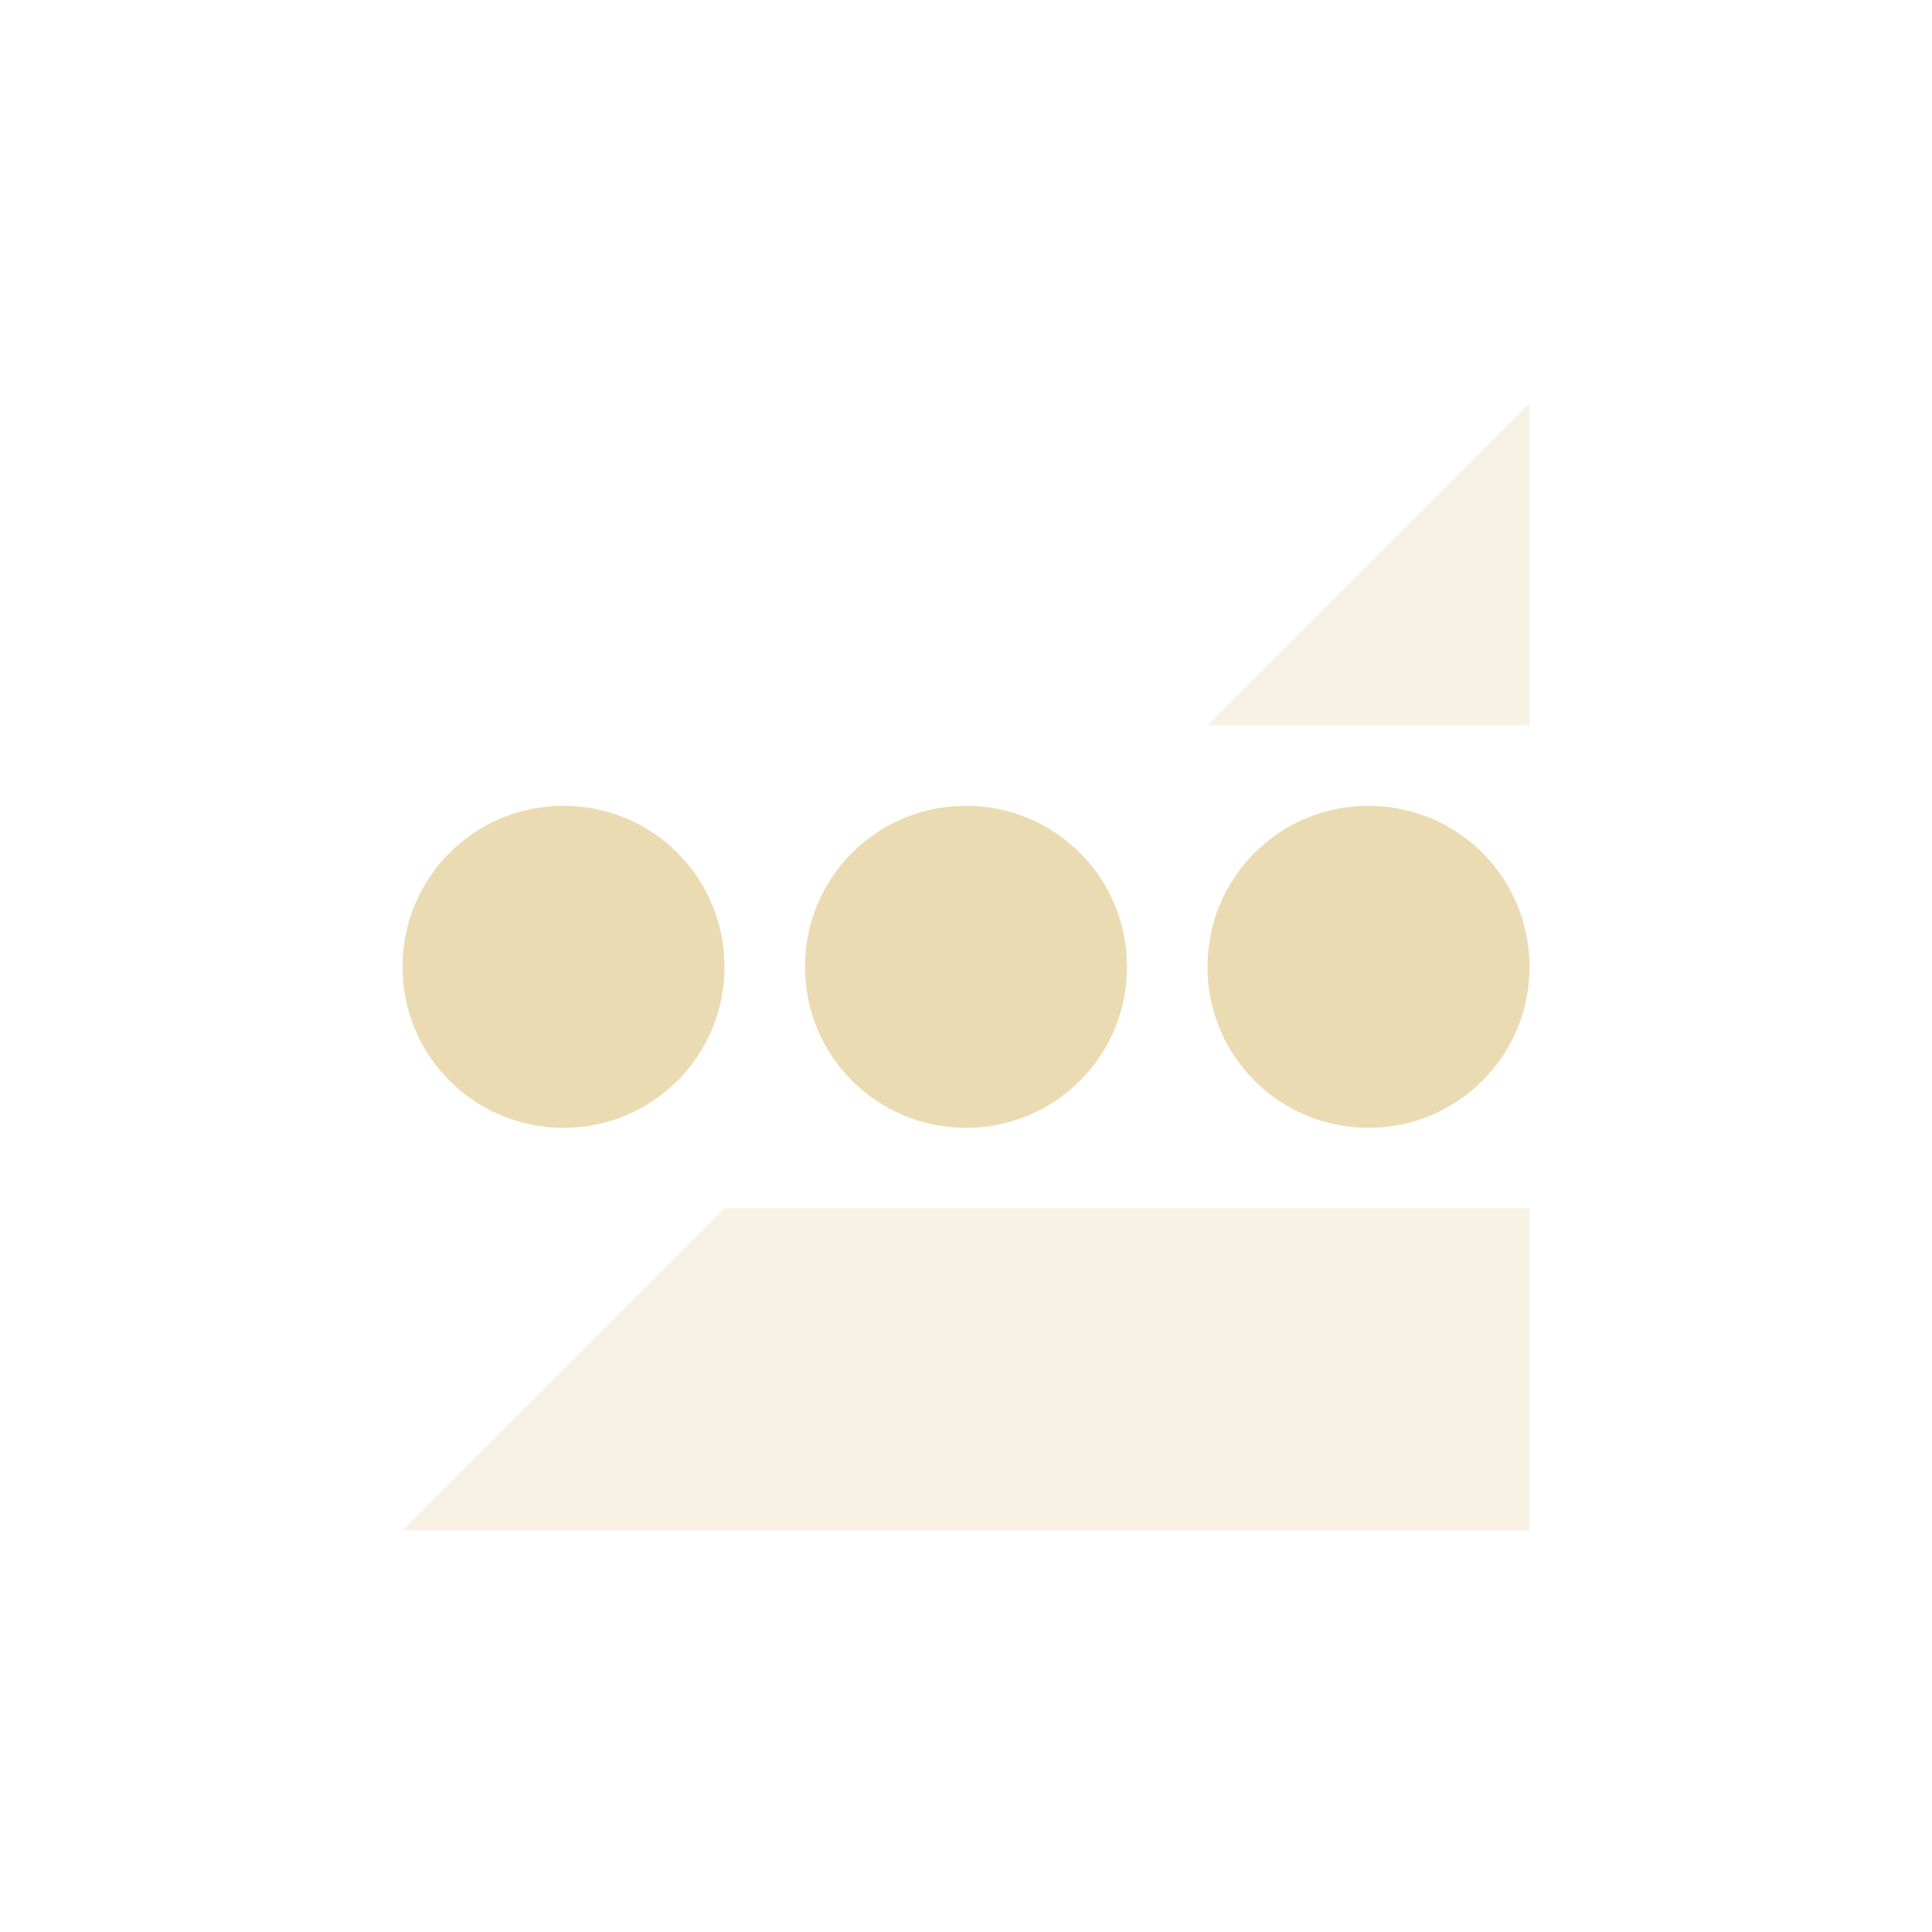
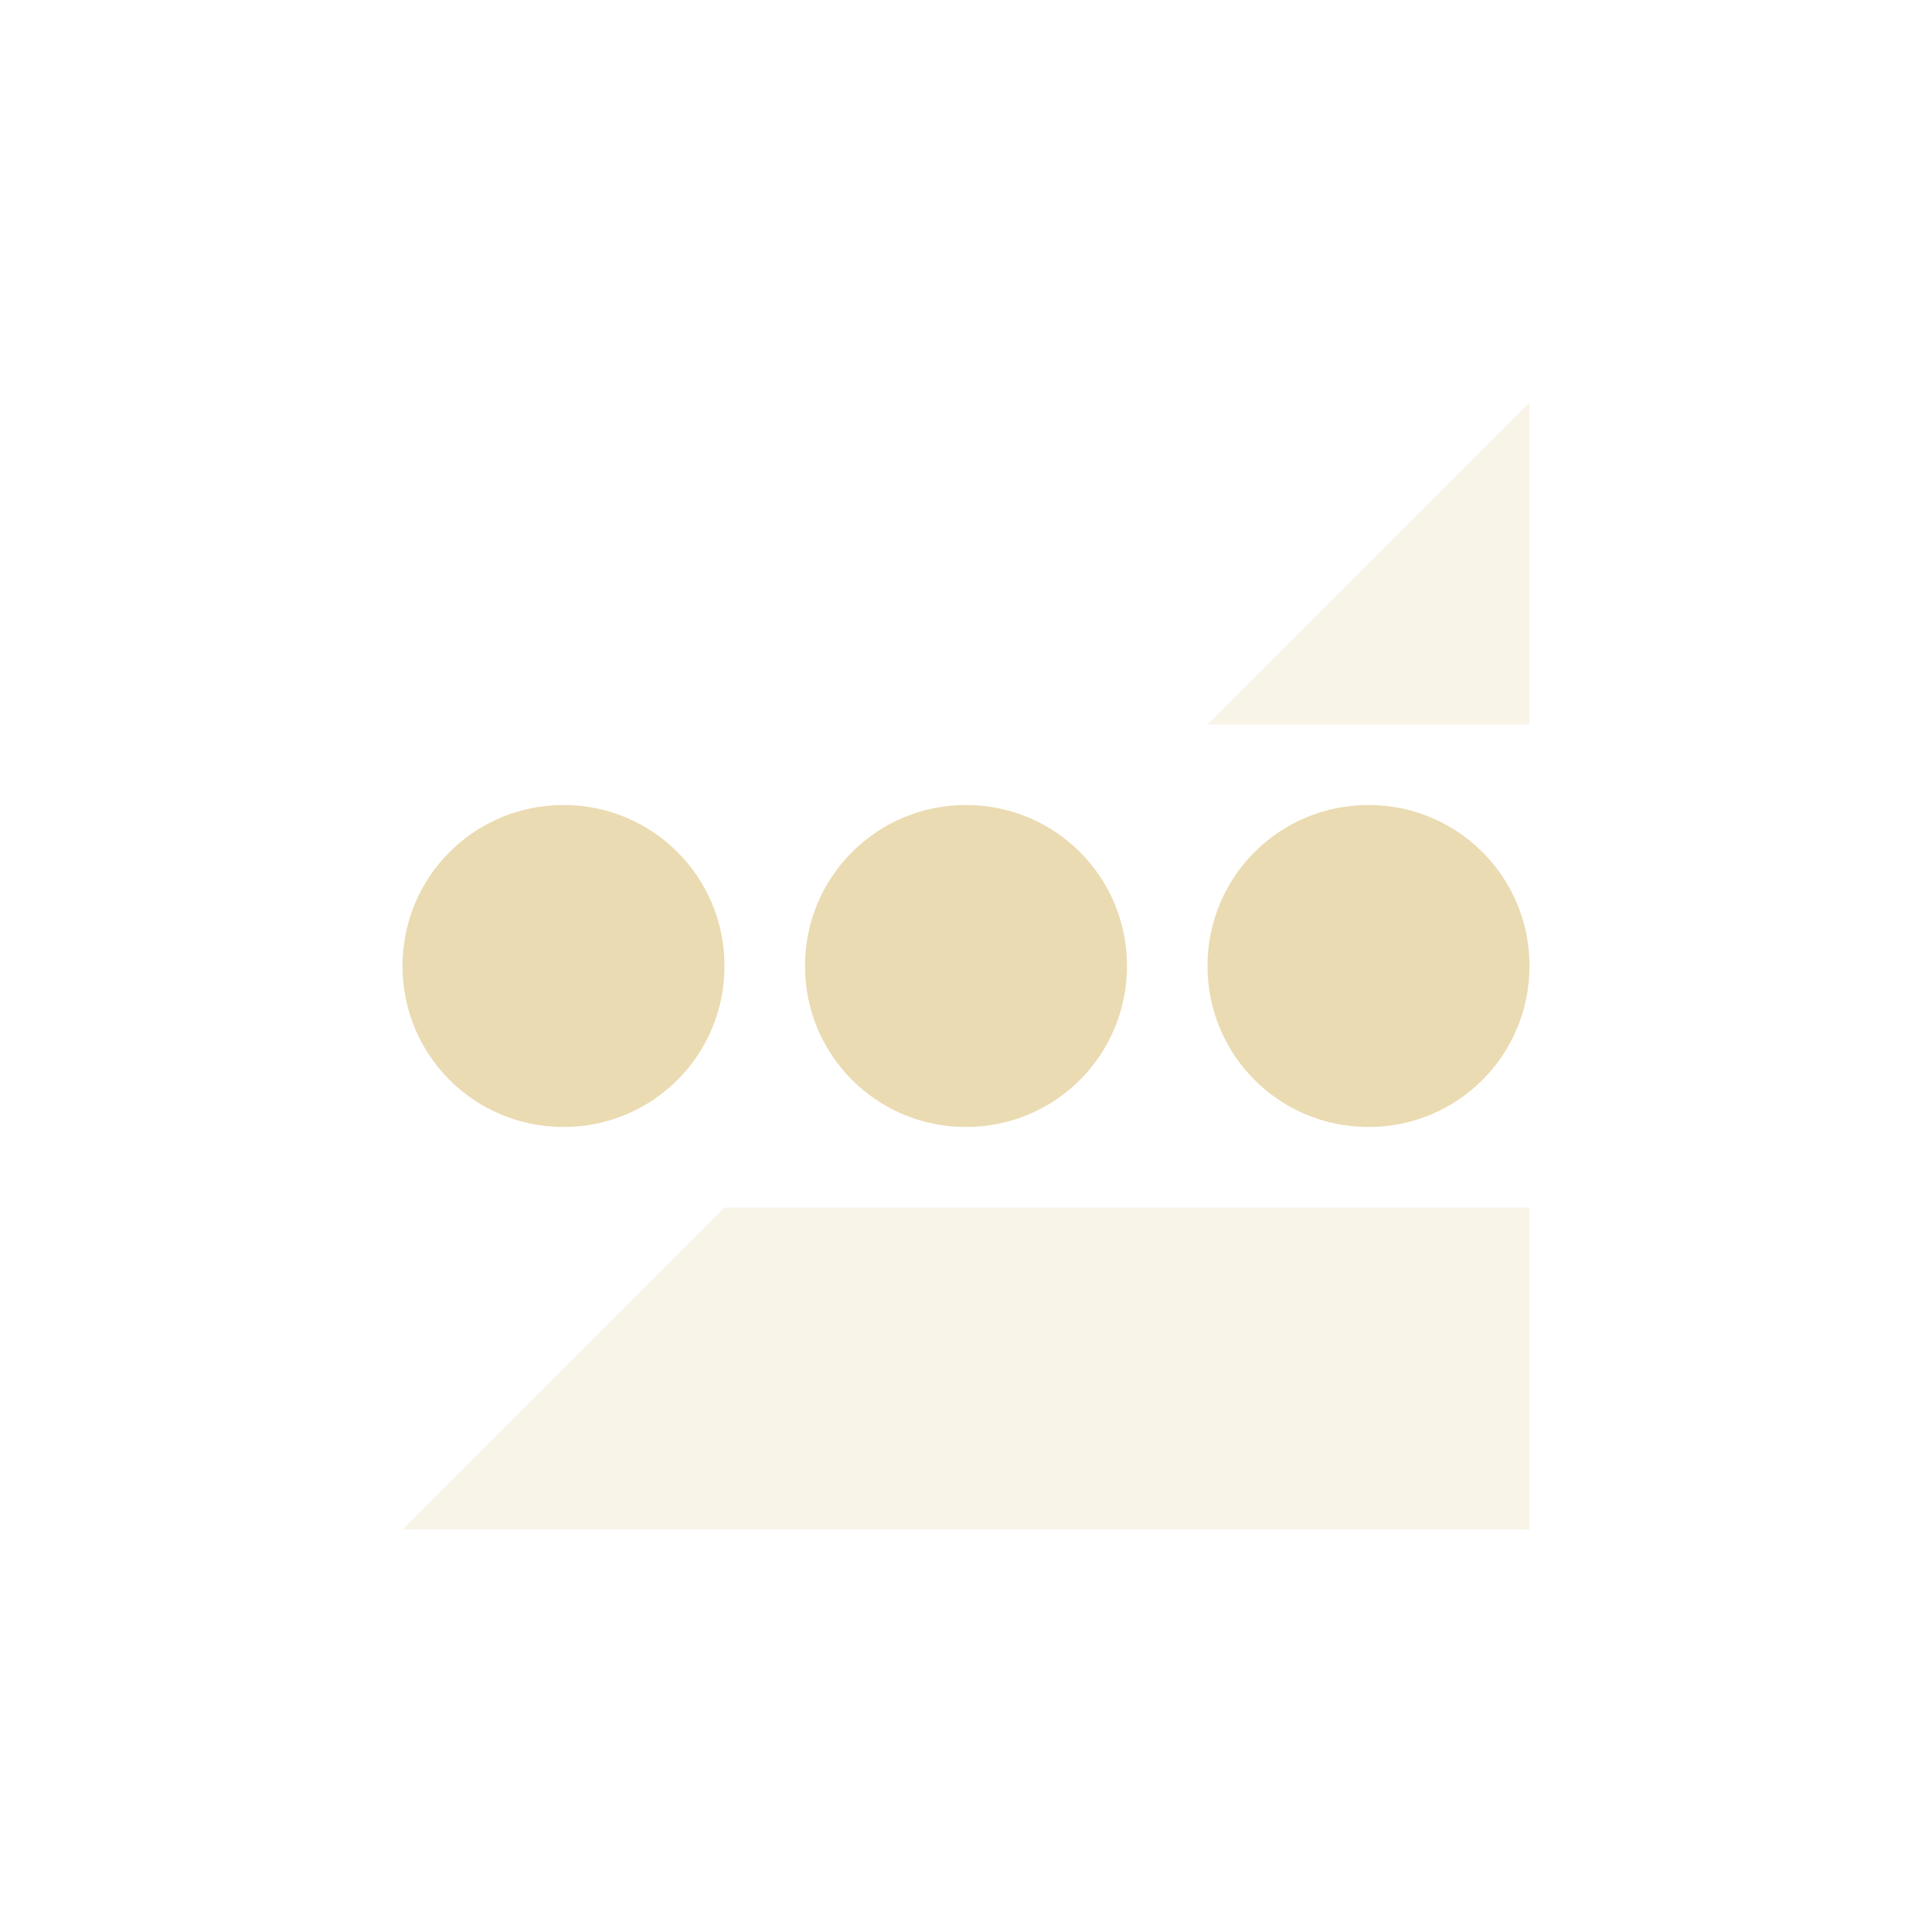
<svg xmlns="http://www.w3.org/2000/svg" width="24" height="24" version="1.1">
  <defs>
-     <style id="current-color-scheme" type="text/css">
-    .ColorScheme-Text { color:#ebdbb2; } .ColorScheme-Highlight { color:#458588; }
-   </style>
+     <style id="current-color-scheme" type="text/css">.ColorScheme-Text { color:#ebdbb2; } .ColorScheme-Highlight { color:#458588; } .ColorScheme-NeutralText { color:#fe8019; } .ColorScheme-PositiveText { color:#689d6a; } .ColorScheme-NegativeText { color:#fb4934; }</style>
  </defs>
-   <g transform="translate(-152 -620.36)">
-     <path opacity=".35" style="fill:currentColor" class="ColorScheme-Text" d="m171 625.37-4 4h4v-4zm-10 10-4 4h14v-4h-10z" />
-     <path style="fill:currentColor" class="ColorScheme-Text" d="m159 630.37c-1.108 0-2 0.892-2 2s0.892 2 2 2 2-0.892 2-2-0.892-2-2-2zm5 0c-1.108 0-2 0.892-2 2s0.892 2 2 2 2-0.892 2-2-0.892-2-2-2zm5 0c-1.108 0-2 0.892-2 2s0.892 2 2 2 2-0.892 2-2-0.892-2-2-2z" />
-   </g>
+   <path class="ColorScheme-Text" d="m19 5-4 4h4zm-10 10-4 4h14v-4z" fill="currentColor" opacity=".3" />
+   <path class="ColorScheme-Text" d="m7 10c-1.108 0-2 0.892-2 2s0.892 2 2 2 2-0.892 2-2-0.892-2-2-2zm5 0c-1.108 0-2 0.892-2 2s0.892 2 2 2 2-0.892 2-2-0.892-2-2-2zm5 0c-1.108 0-2 0.892-2 2s0.892 2 2 2 2-0.892 2-2-0.892-2-2-2z" fill="currentColor" />
</svg>
